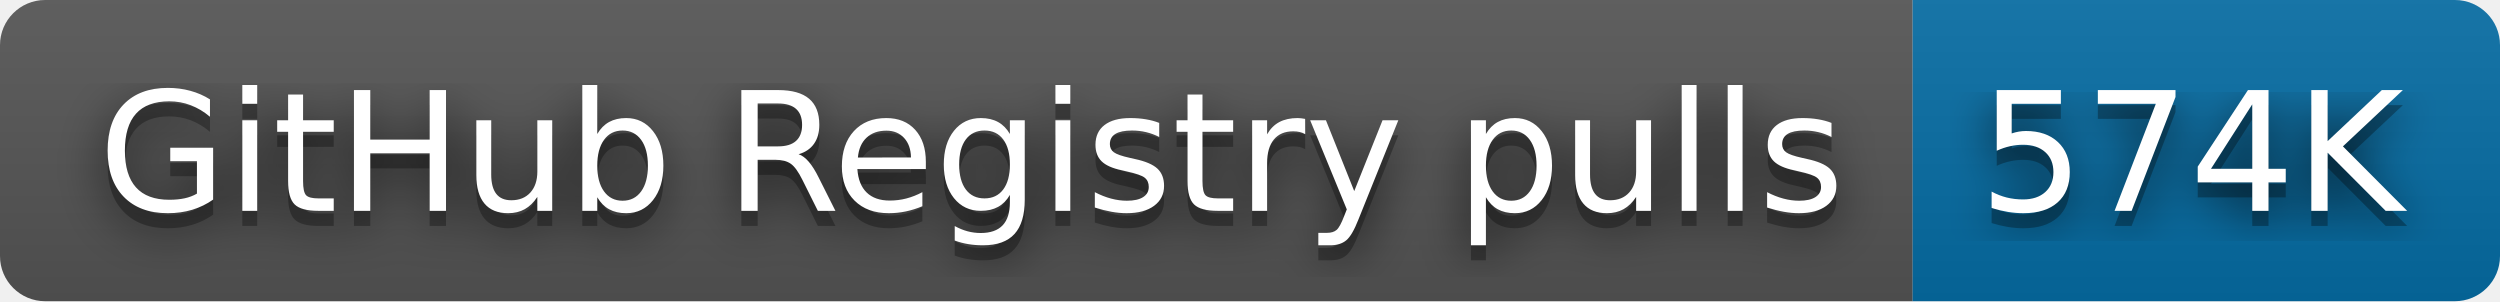
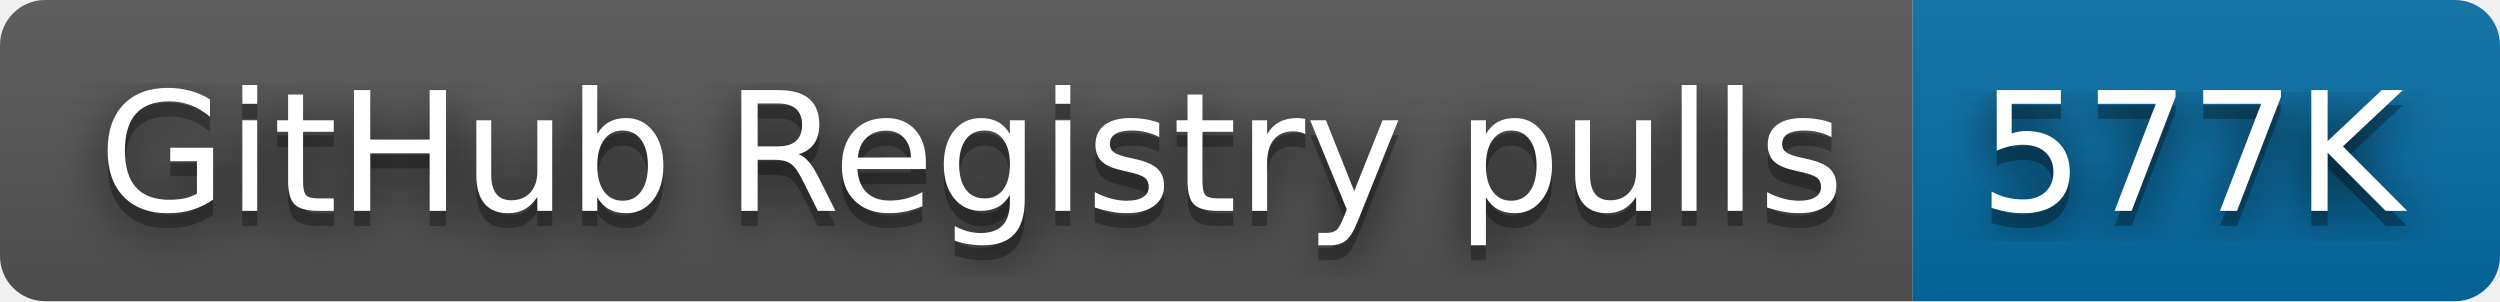
- <svg xmlns="http://www.w3.org/2000/svg" width="166" height="20" role="img" aria-label="GitHub Registry pulls: 574K">
+ <svg xmlns="http://www.w3.org/2000/svg" width="166" height="20" role="img" aria-label="GitHub Registry pulls: 577K">
  <filter id="blur">
    <feGaussianBlur stdDeviation="16" />
  </filter>
  <linearGradient id="s" x2="0" y2="100%">
    <stop offset="0" stop-color="#bbb" stop-opacity=".1" />
    <stop offset="1" stop-opacity=".1" />
  </linearGradient>
  <clipPath id="r">
    <rect width="166" height="20" rx="3" />
  </clipPath>
  <g clip-path="url(#r)">
    <rect width="127" height="20" fill="#555" />
    <rect x="127" width="39" height="20" fill="#066da5" />
    <rect width="166" height="20" fill="url(#s)" />
  </g>
  <g fill="#fff" text-anchor="middle" font-family="Verdana,Geneva,DejaVu Sans,sans-serif" text-rendering="geometricPrecision" font-size="110">
    <g transform="scale(.1)">
      <g aria-hidden="true" fill="#010101">
        <text x="645" y="150" fill-opacity=".8" filter="url(#blur)" textLength="1170">GitHub Registry pulls</text>
        <text x="645" y="150" fill-opacity=".3" textLength="1170">GitHub Registry pulls</text>
      </g>
      <text x="645" y="140" textLength="1170">GitHub Registry pulls</text>
    </g>
    <g transform="scale(.1)">
      <g aria-hidden="true" fill="#010101">
-         <text x="1455" y="150" fill-opacity=".8" filter="url(#blur)" textLength="290">574K</text>
-         <text x="1455" y="150" fill-opacity=".3" textLength="290">574K</text>
+         <text x="1455" y="150" fill-opacity=".8" filter="url(#blur)" textLength="290">577K</text>
+         <text x="1455" y="150" fill-opacity=".3" textLength="290">577K</text>
      </g>
-       <text x="1455" y="140" textLength="290">574K</text>
+       <text x="1455" y="140" textLength="290">577K</text>
    </g>
  </g>
</svg>
